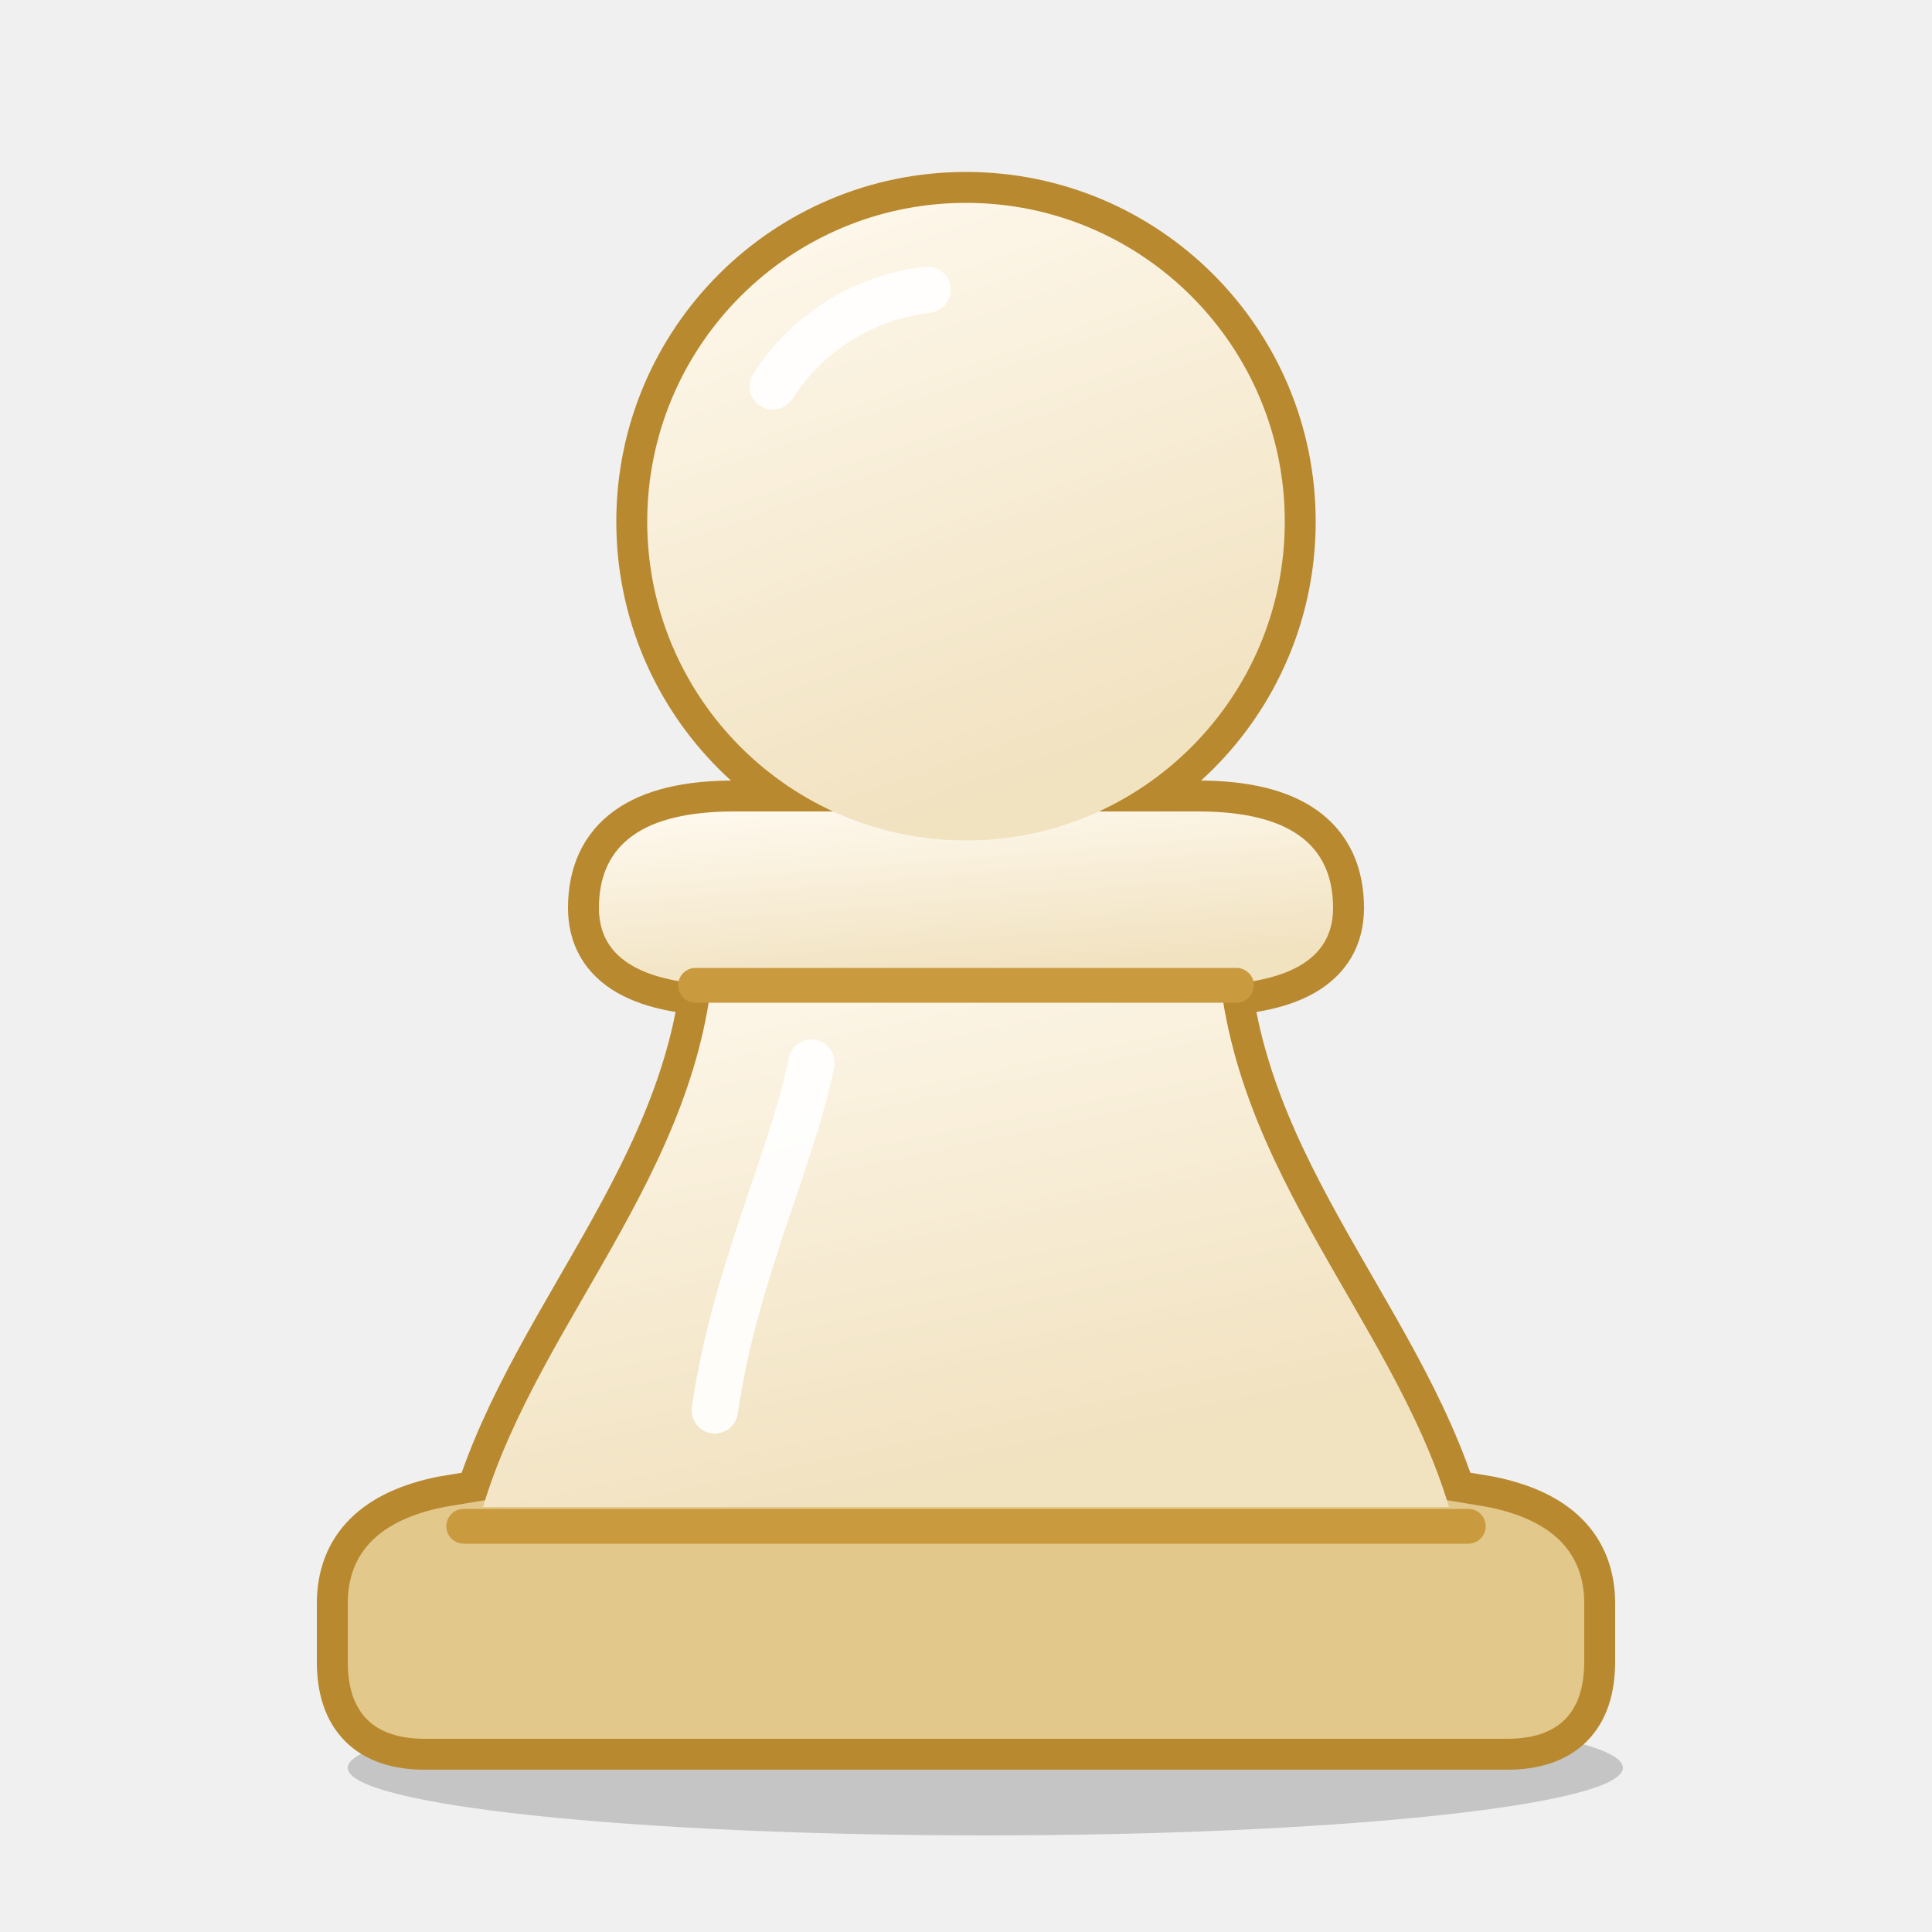
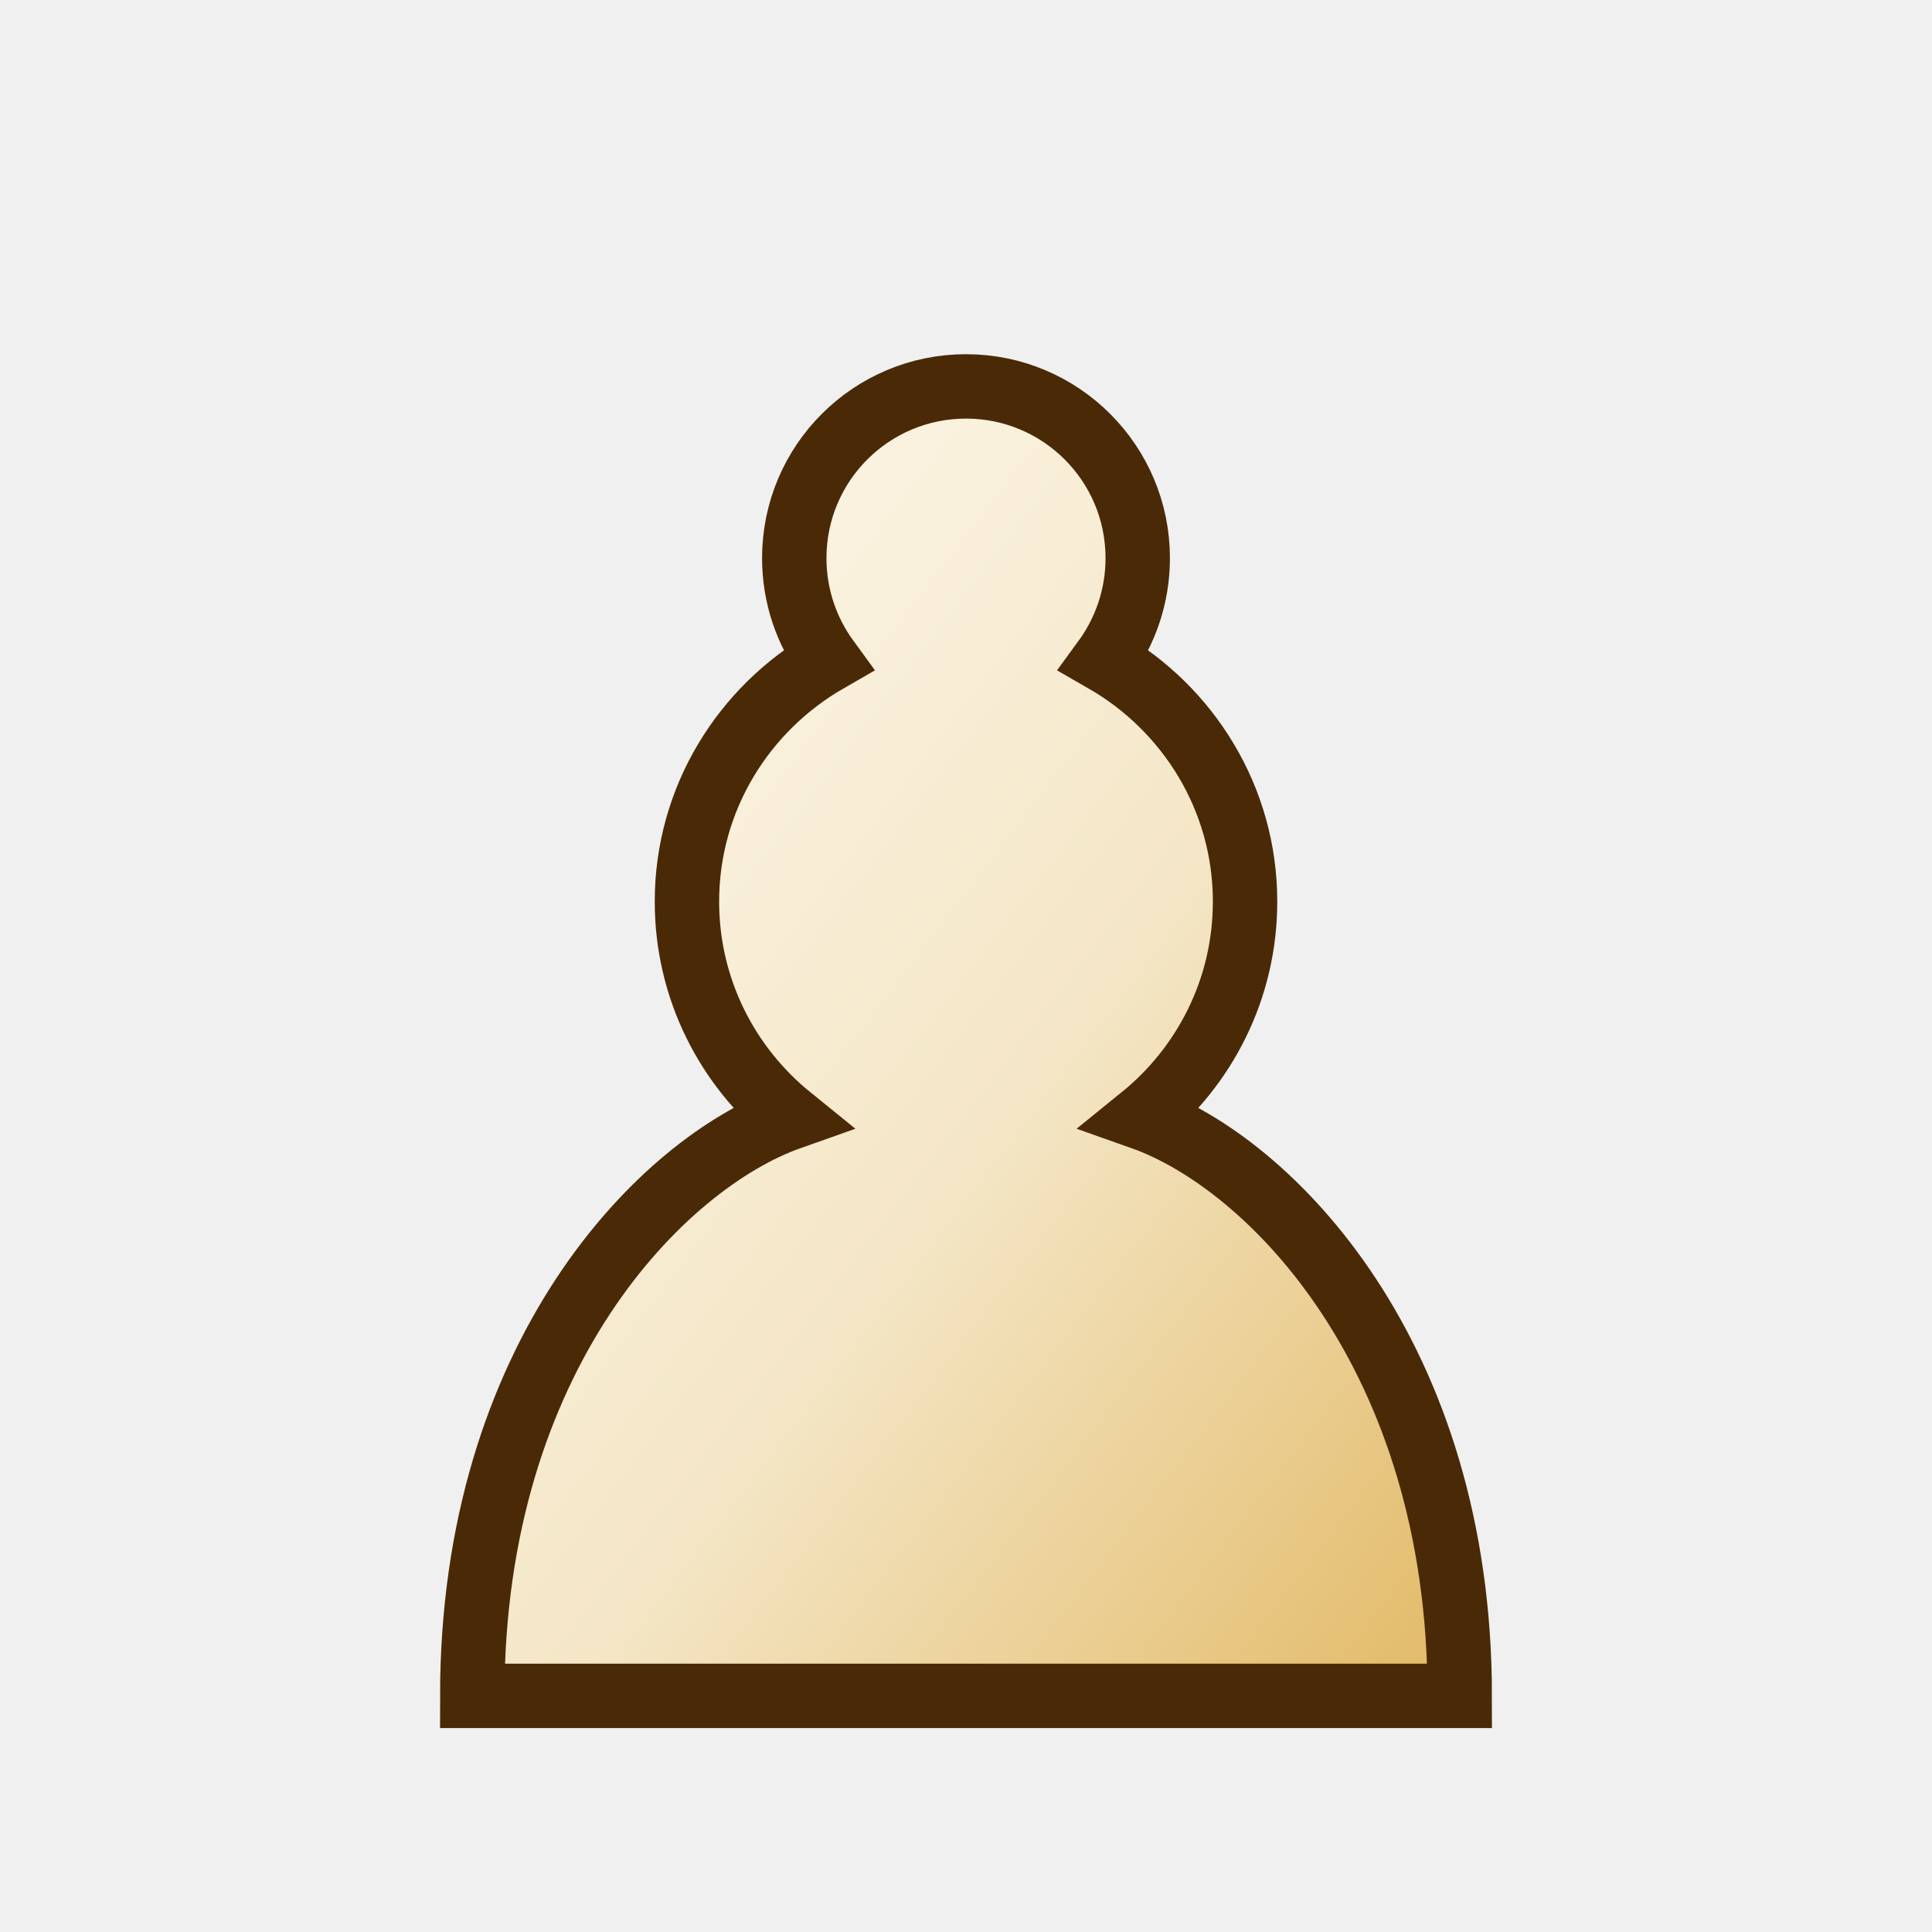
- <svg xmlns="http://www.w3.org/2000/svg" viewBox="0 0 100 100">
+ <svg xmlns="http://www.w3.org/2000/svg" viewBox="0 0 45 45">
  <defs>
-     <linearGradient id="carpetwPb" x1="0" y1="0" x2="0.35" y2="1">
-       <stop offset="0" stop-color="#fffaf0" />
-       <stop offset="1" stop-color="#f1e2c0" />
+     <linearGradient id="carpetwP" x1="0" y1="0" x2="1" y2="1">
+       <stop offset="0" stop-color="#fffbf2" />
+       <stop offset="0.55" stop-color="#f4e6c6" />
+       <stop offset="1" stop-color="#e2b965" />
    </linearGradient>
  </defs>
-   <ellipse cx="51" cy="91.5" rx="33" ry="3.5" fill="#000" opacity="0.18" />
-   <g fill="#b8892f" stroke="#b8892f" stroke-width="3.2" stroke-linejoin="round">
-     <path d="M22 90 H78 Q82 90 82 86 V83 Q82 79 77 78 L71 77 H29 L23 78 Q18 79 18 83 V86 Q18 90 22 90 Z" />
-     <path d="M37 48 C37 60 28 68 25 78 H75 C72 68 63 60 63 48 Z" />
-     <path d="M31 47 Q31 42 38 42 H62 Q69 42 69 47 Q69 51 62 51 H38 Q31 51 31 47 Z" />
-     <circle cx="50" cy="27" r="16.5" />
-   </g>
-   <g fill="#e3c88c">
-     <path d="M22 90 H78 Q82 90 82 86 V83 Q82 79 77 78 L71 77 H29 L23 78 Q18 79 18 83 V86 Q18 90 22 90 Z" />
-   </g>
-   <g fill="url(#carpetwPb)">
-     <path d="M37 48 C37 60 28 68 25 78 H75 C72 68 63 60 63 48 Z" />
-     <path d="M31 47 Q31 42 38 42 H62 Q69 42 69 47 Q69 51 62 51 H38 Q31 51 31 47 Z" />
-     <circle cx="50" cy="27" r="16.5" />
-   </g>
-   <g fill="none" stroke="#c99a3e" stroke-width="1.8" stroke-linecap="round">
-     <path d="M24 79 H76" />
-     <path d="M36 51 H64" />
-   </g>
-   <g fill="#b8892f" />
-   <g fill="none" stroke="#ffffff" stroke-opacity="0.9" stroke-width="2.4" stroke-linecap="round">
-     <path d="M40 20 A11 11 0 0 1 48 15" />
-     <path d="M37 73 C38 66 41 60 42 55" />
-   </g>
+   <path fill="url(#carpetwP)" stroke="#4a2a06" stroke-linecap="round" stroke-width="1.5" d="M22.5 9c-2.21 0-4 1.79-4 4 0 .89.29 1.71.78 2.38C17.33 16.5 16 18.59 16 21c0 2.03.94 3.84 2.41 5.03-3 1.06-7.41 5.55-7.41 13.47h23c0-7.92-4.41-12.41-7.41-13.47 1.47-1.19 2.41-3 2.41-5.03 0-2.41-1.33-4.5-3.28-5.62.49-.67.78-1.49.78-2.38 0-2.21-1.79-4-4-4z" />
</svg>
